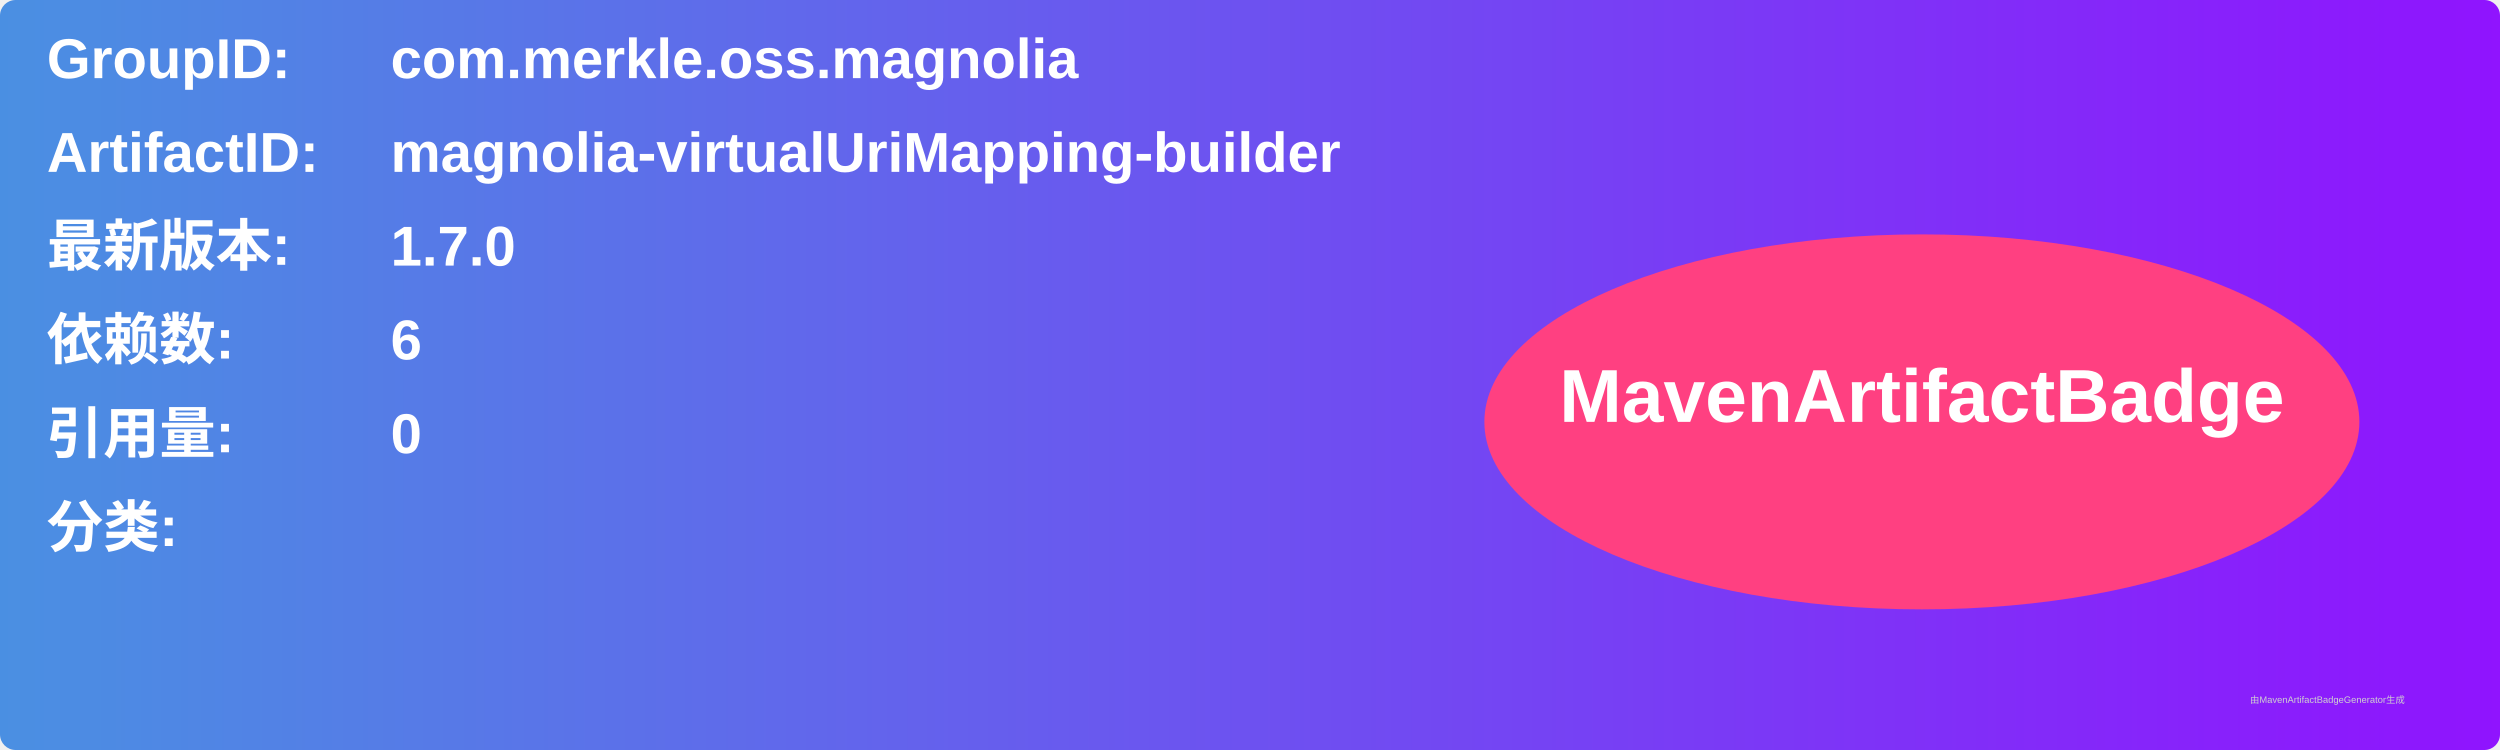
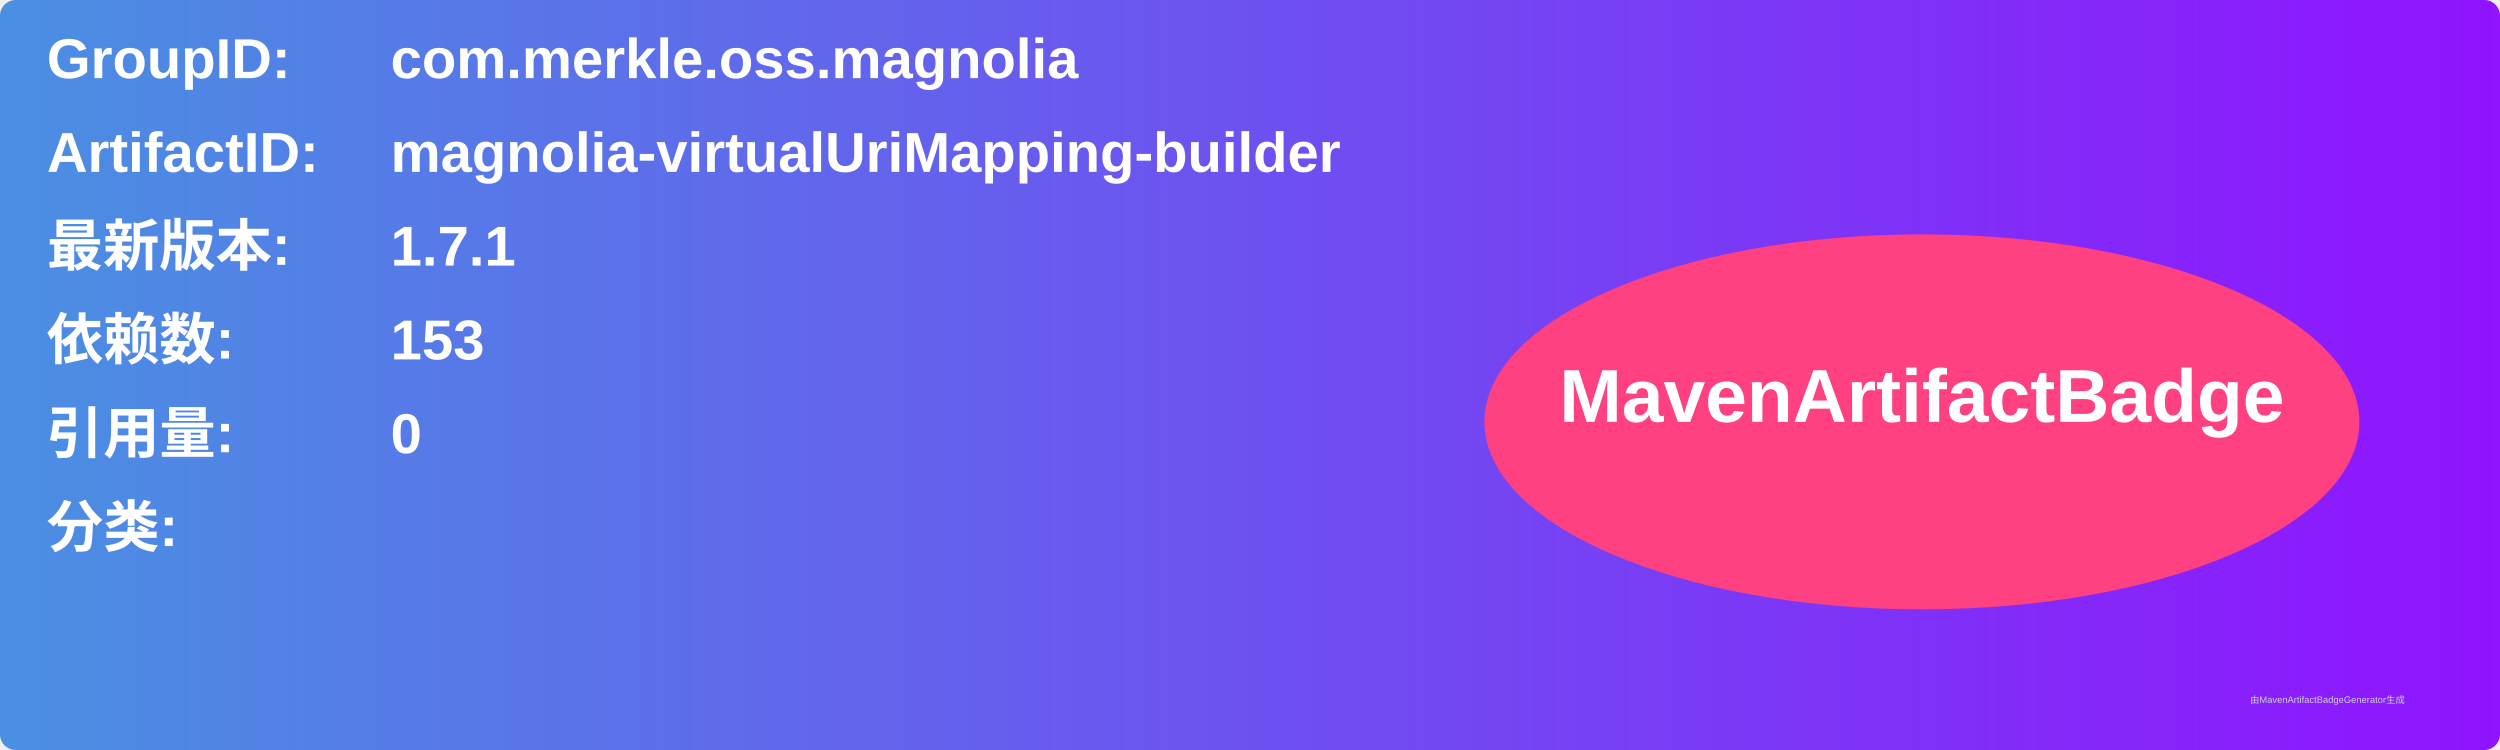
<svg xmlns="http://www.w3.org/2000/svg" width="800" height="240" viewBox="0 0 800 240">
  <linearGradient id="grad" x1="0%" y1="0%" x2="100%" y2="0%">
    <stop offset="0%" stop-color="#4a90e2" />
    <stop offset="100%" stop-color="#9013fe" />
  </linearGradient>
  <rect width="100%" height="100%" rx="5" ry="5" fill="url(#grad)" />
  <g transform="translate(15, 15)">
    <text x="0" y="10" font-family="Arial" font-size="18" fill="white" font-weight="bold" width="260">GroupID:</text>
    <text x="110" y="10" font-family="Arial" font-size="18" fill="white" font-weight="bold" width="460">com.merkle.oss.magnolia</text>
    <text x="0" y="40" font-family="Arial" font-size="18" fill="white" font-weight="bold" width="260">ArtifactID:</text>
    <text x="110" y="40" font-family="Arial" font-size="18" fill="white" font-weight="bold" width="460">magnolia-virtualUriMapping-builder</text>
    <text x="0" y="70" font-family="Arial" font-size="18" fill="white" font-weight="bold">最新版本:</text>
    <text x="110" y="70" font-family="Arial" font-size="18" fill="white" font-weight="bold">
-       <tspan font-weight="bold">1.7.0</tspan>
+       <tspan font-weight="bold">1.7.1</tspan>
    </text>
    <text x="0" y="100" font-family="Arial" font-size="18" fill="white" font-weight="bold">依赖数: </text>
    <text x="110" y="100" font-family="Arial" font-size="18" fill="white">
-       <tspan font-weight="bold">6</tspan>
+       <tspan font-weight="bold">153</tspan>
    </text>
    <text x="0" y="130" font-family="Arial" font-size="18" fill="white" font-weight="bold">引用量: </text>
    <text x="110" y="130" font-family="Arial" font-size="18" fill="white">
      <tspan font-weight="bold">0</tspan>
    </text>
    <text x="0" y="160" font-family="Arial" font-size="18" fill="white" font-weight="bold">分类:</text>
    <text x="10" y="190" font-family="Arial" font-size="10" fill="white">
      <tspan font-weight="bold" />
    </text>
    <ellipse cx="600" cy="120" rx="140" ry="60" fill="#ff4081" />
    <text x="600" y="120" text-anchor="middle" font-family="Arial" font-size="24" fill="white" font-weight="bold">MavenArtifactBadge</text>
  </g>
  <text x="720" y="225" font-family="Arial" font-size="3" fill="#d0d0d0">由MavenArtifactBadgeGenerator生成</text>
</svg>
